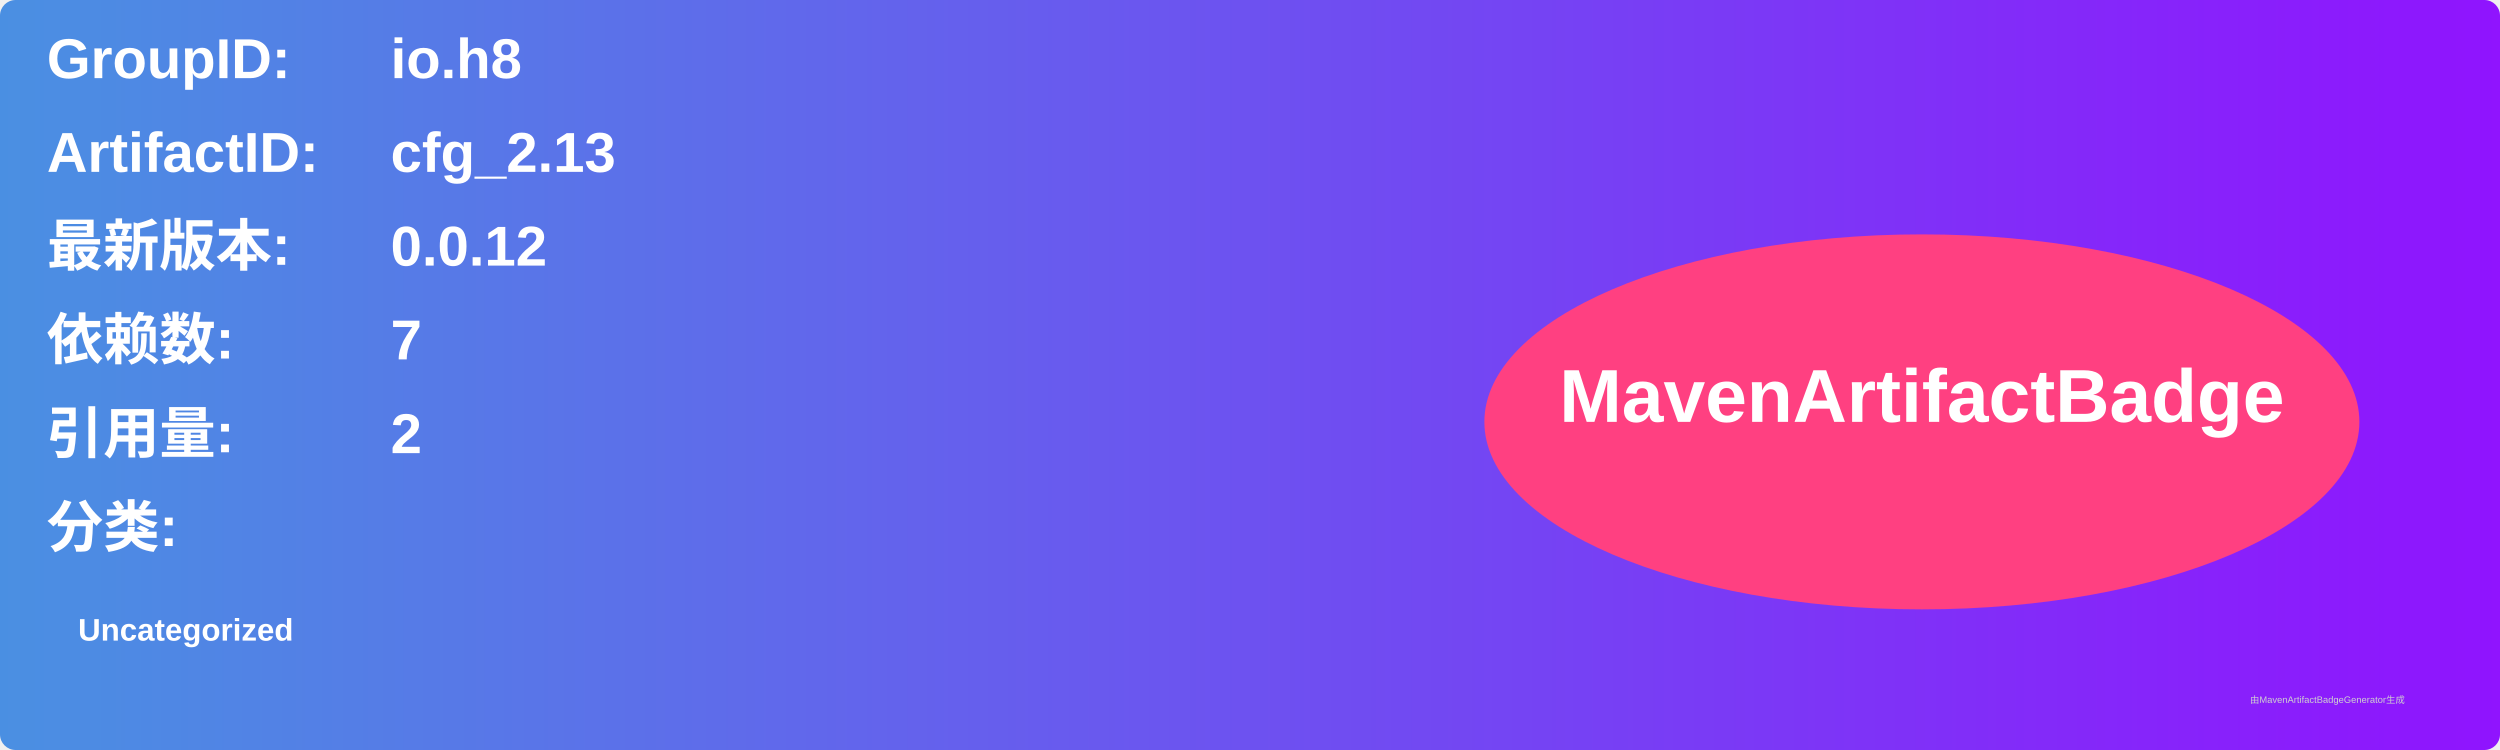
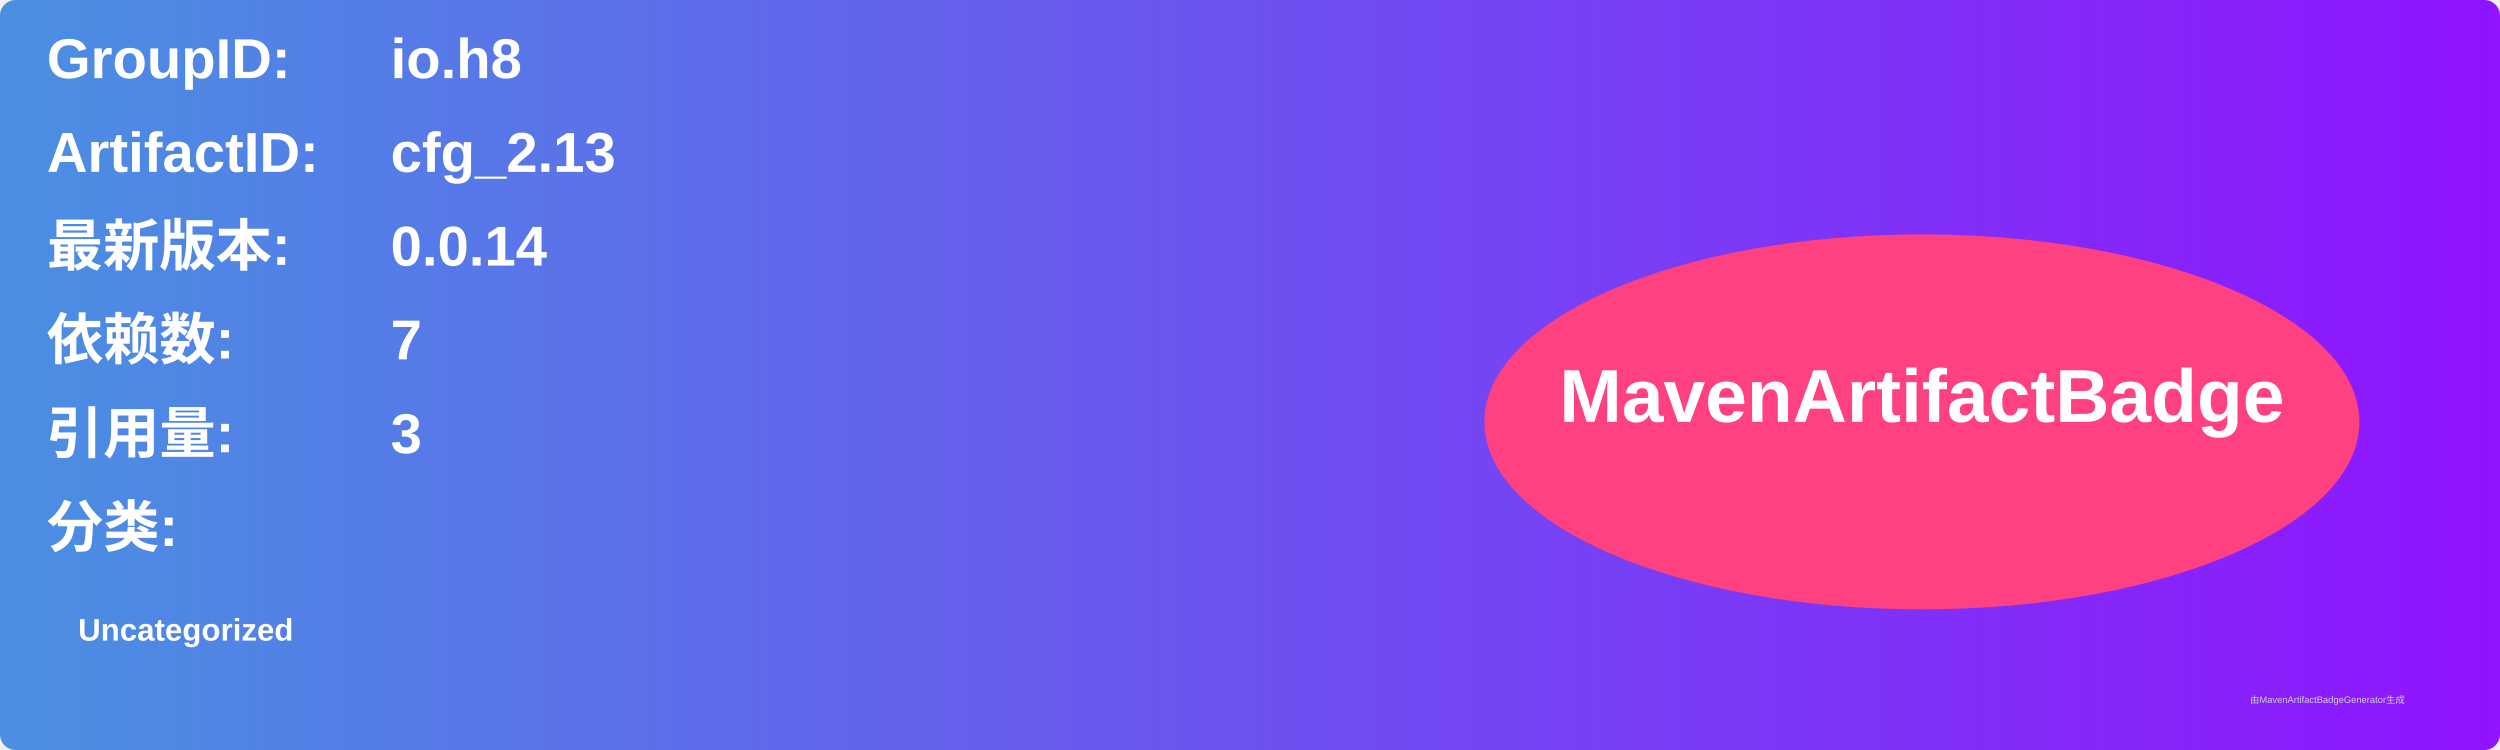
<svg xmlns="http://www.w3.org/2000/svg" width="800" height="240" viewBox="0 0 800 240">
  <linearGradient id="grad" x1="0%" y1="0%" x2="100%" y2="0%">
    <stop offset="0%" stop-color="#4a90e2" />
    <stop offset="100%" stop-color="#9013fe" />
  </linearGradient>
  <rect width="100%" height="100%" rx="5" ry="5" fill="url(#grad)" />
  <g transform="translate(15, 15)">
    <text x="0" y="10" font-family="Arial" font-size="18" fill="white" font-weight="bold" width="260">GroupID:</text>
    <text x="110" y="10" font-family="Arial" font-size="18" fill="white" font-weight="bold" width="460">io.h8</text>
    <text x="0" y="40" font-family="Arial" font-size="18" fill="white" font-weight="bold" width="260">ArtifactID:</text>
    <text x="110" y="40" font-family="Arial" font-size="18" fill="white" font-weight="bold" width="460">cfg_2.13</text>
    <text x="0" y="70" font-family="Arial" font-size="18" fill="white" font-weight="bold">最新版本:</text>
    <text x="110" y="70" font-family="Arial" font-size="18" fill="white" font-weight="bold">
-       <tspan font-weight="bold">0.0.12</tspan>
+       <tspan font-weight="bold">0.0.14</tspan>
    </text>
    <text x="0" y="100" font-family="Arial" font-size="18" fill="white" font-weight="bold">依赖数: </text>
    <text x="110" y="100" font-family="Arial" font-size="18" fill="white">
      <tspan font-weight="bold">7</tspan>
    </text>
    <text x="0" y="130" font-family="Arial" font-size="18" fill="white" font-weight="bold">引用量: </text>
    <text x="110" y="130" font-family="Arial" font-size="18" fill="white">
-       <tspan font-weight="bold">2</tspan>
+       <tspan font-weight="bold">3</tspan>
    </text>
    <text x="0" y="160" font-family="Arial" font-size="18" fill="white" font-weight="bold">分类:</text>
    <text x="10" y="190" font-family="Arial" font-size="10" fill="white">
      <tspan font-weight="bold">Uncategorized</tspan>
    </text>
    <ellipse cx="600" cy="120" rx="140" ry="60" fill="#ff4081" />
    <text x="600" y="120" text-anchor="middle" font-family="Arial" font-size="24" fill="white" font-weight="bold">MavenArtifactBadge</text>
  </g>
  <text x="720" y="225" font-family="Arial" font-size="3" fill="#d0d0d0">由MavenArtifactBadgeGenerator生成</text>
</svg>
